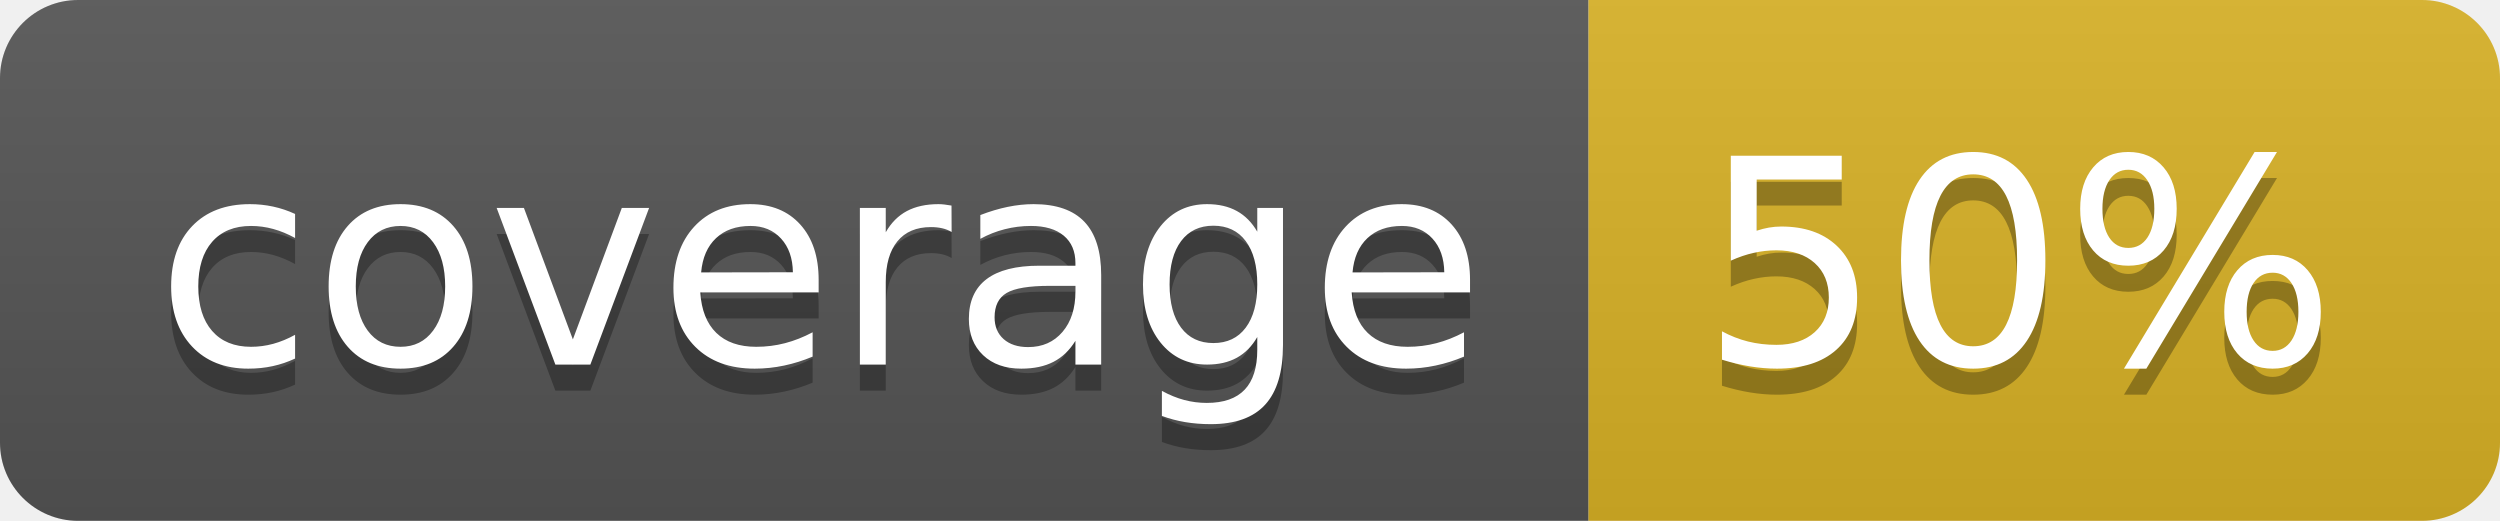
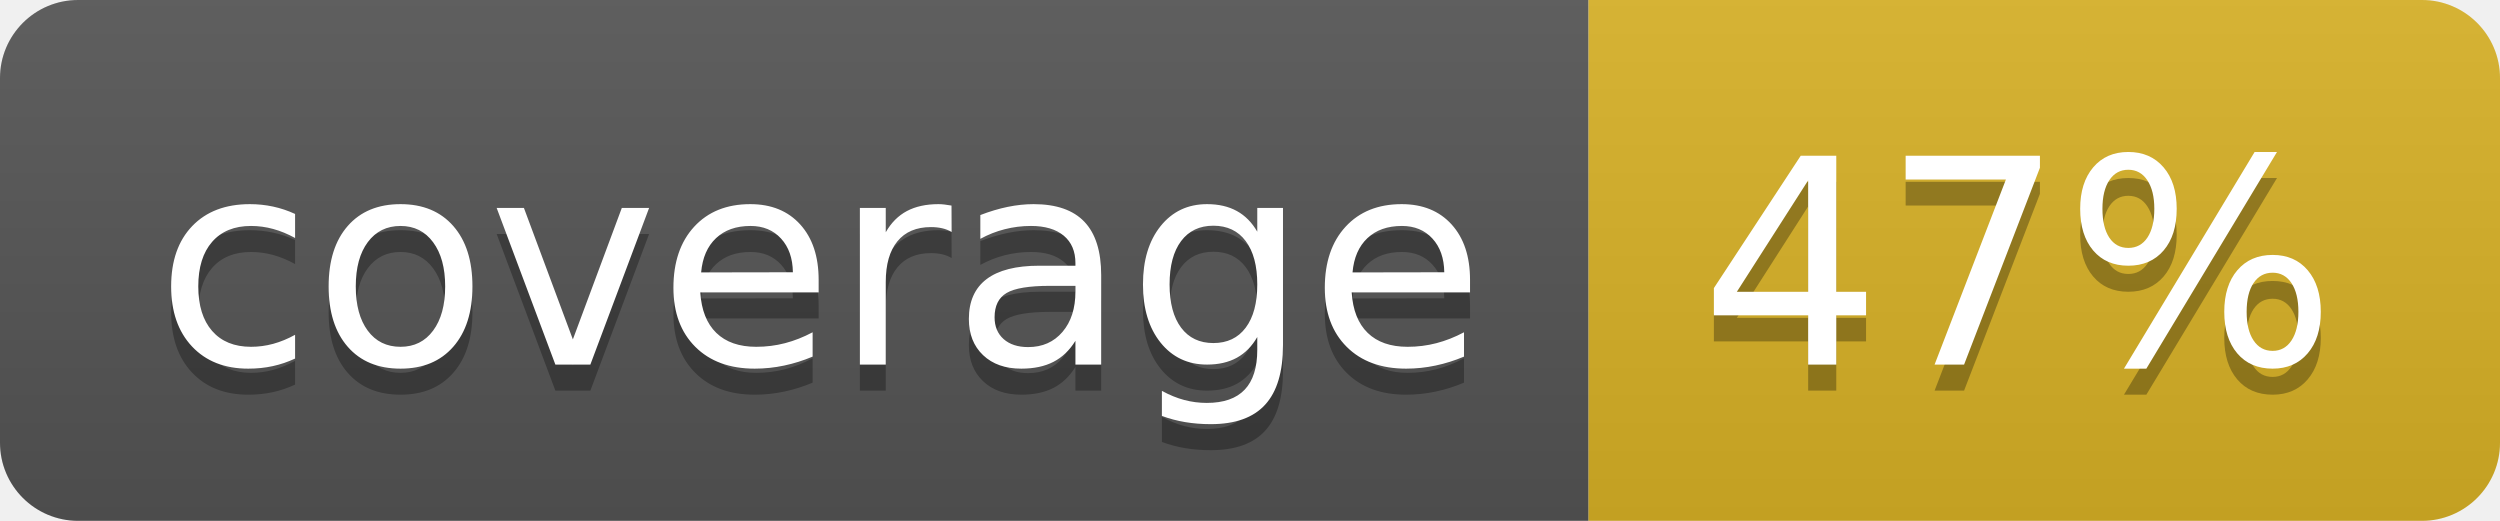
<svg xmlns="http://www.w3.org/2000/svg" width="96" height="20">
  <linearGradient id="b" x2="0" y2="100%">
    <stop offset="0" stop-color="#bbb" stop-opacity=".1" />
    <stop offset="1" stop-opacity=".1" />
  </linearGradient>
  <clipPath id="a">
    <rect width="96" height="20" rx="3" fill="#fff" />
  </clipPath>
  <g clip-path="url(#a)">
    <path fill="#555" d="M0 0h61v20H0z" />
    <path fill="#D9B226" d="M61 0h35v20H61z" />
    <path fill="url(#b)" d="M0 0h96v20H0z" />
  </g>
  <g fill="#fff" text-anchor="middle" font-family="DejaVu Sans,Verdana,Geneva,sans-serif" font-size="110">
    <text x="315" y="150" fill="#010101" fill-opacity=".3" transform="scale(.1)" textLength="510">coverage</text>
    <text x="315" y="140" transform="scale(.1)" textLength="510">coverage</text>
-     <text x="775" y="150" fill="#010101" fill-opacity=".3" transform="scale(.1)" textLength="250">50%</text>
-     <text x="775" y="140" transform="scale(.1)" textLength="250">50%</text>
+     <text x="775" y="150" fill="#010101" fill-opacity=".3" transform="scale(.1)" textLength="250">47%</text>
+     <text x="775" y="140" transform="scale(.1)" textLength="250">47%</text>
  </g>
</svg>
